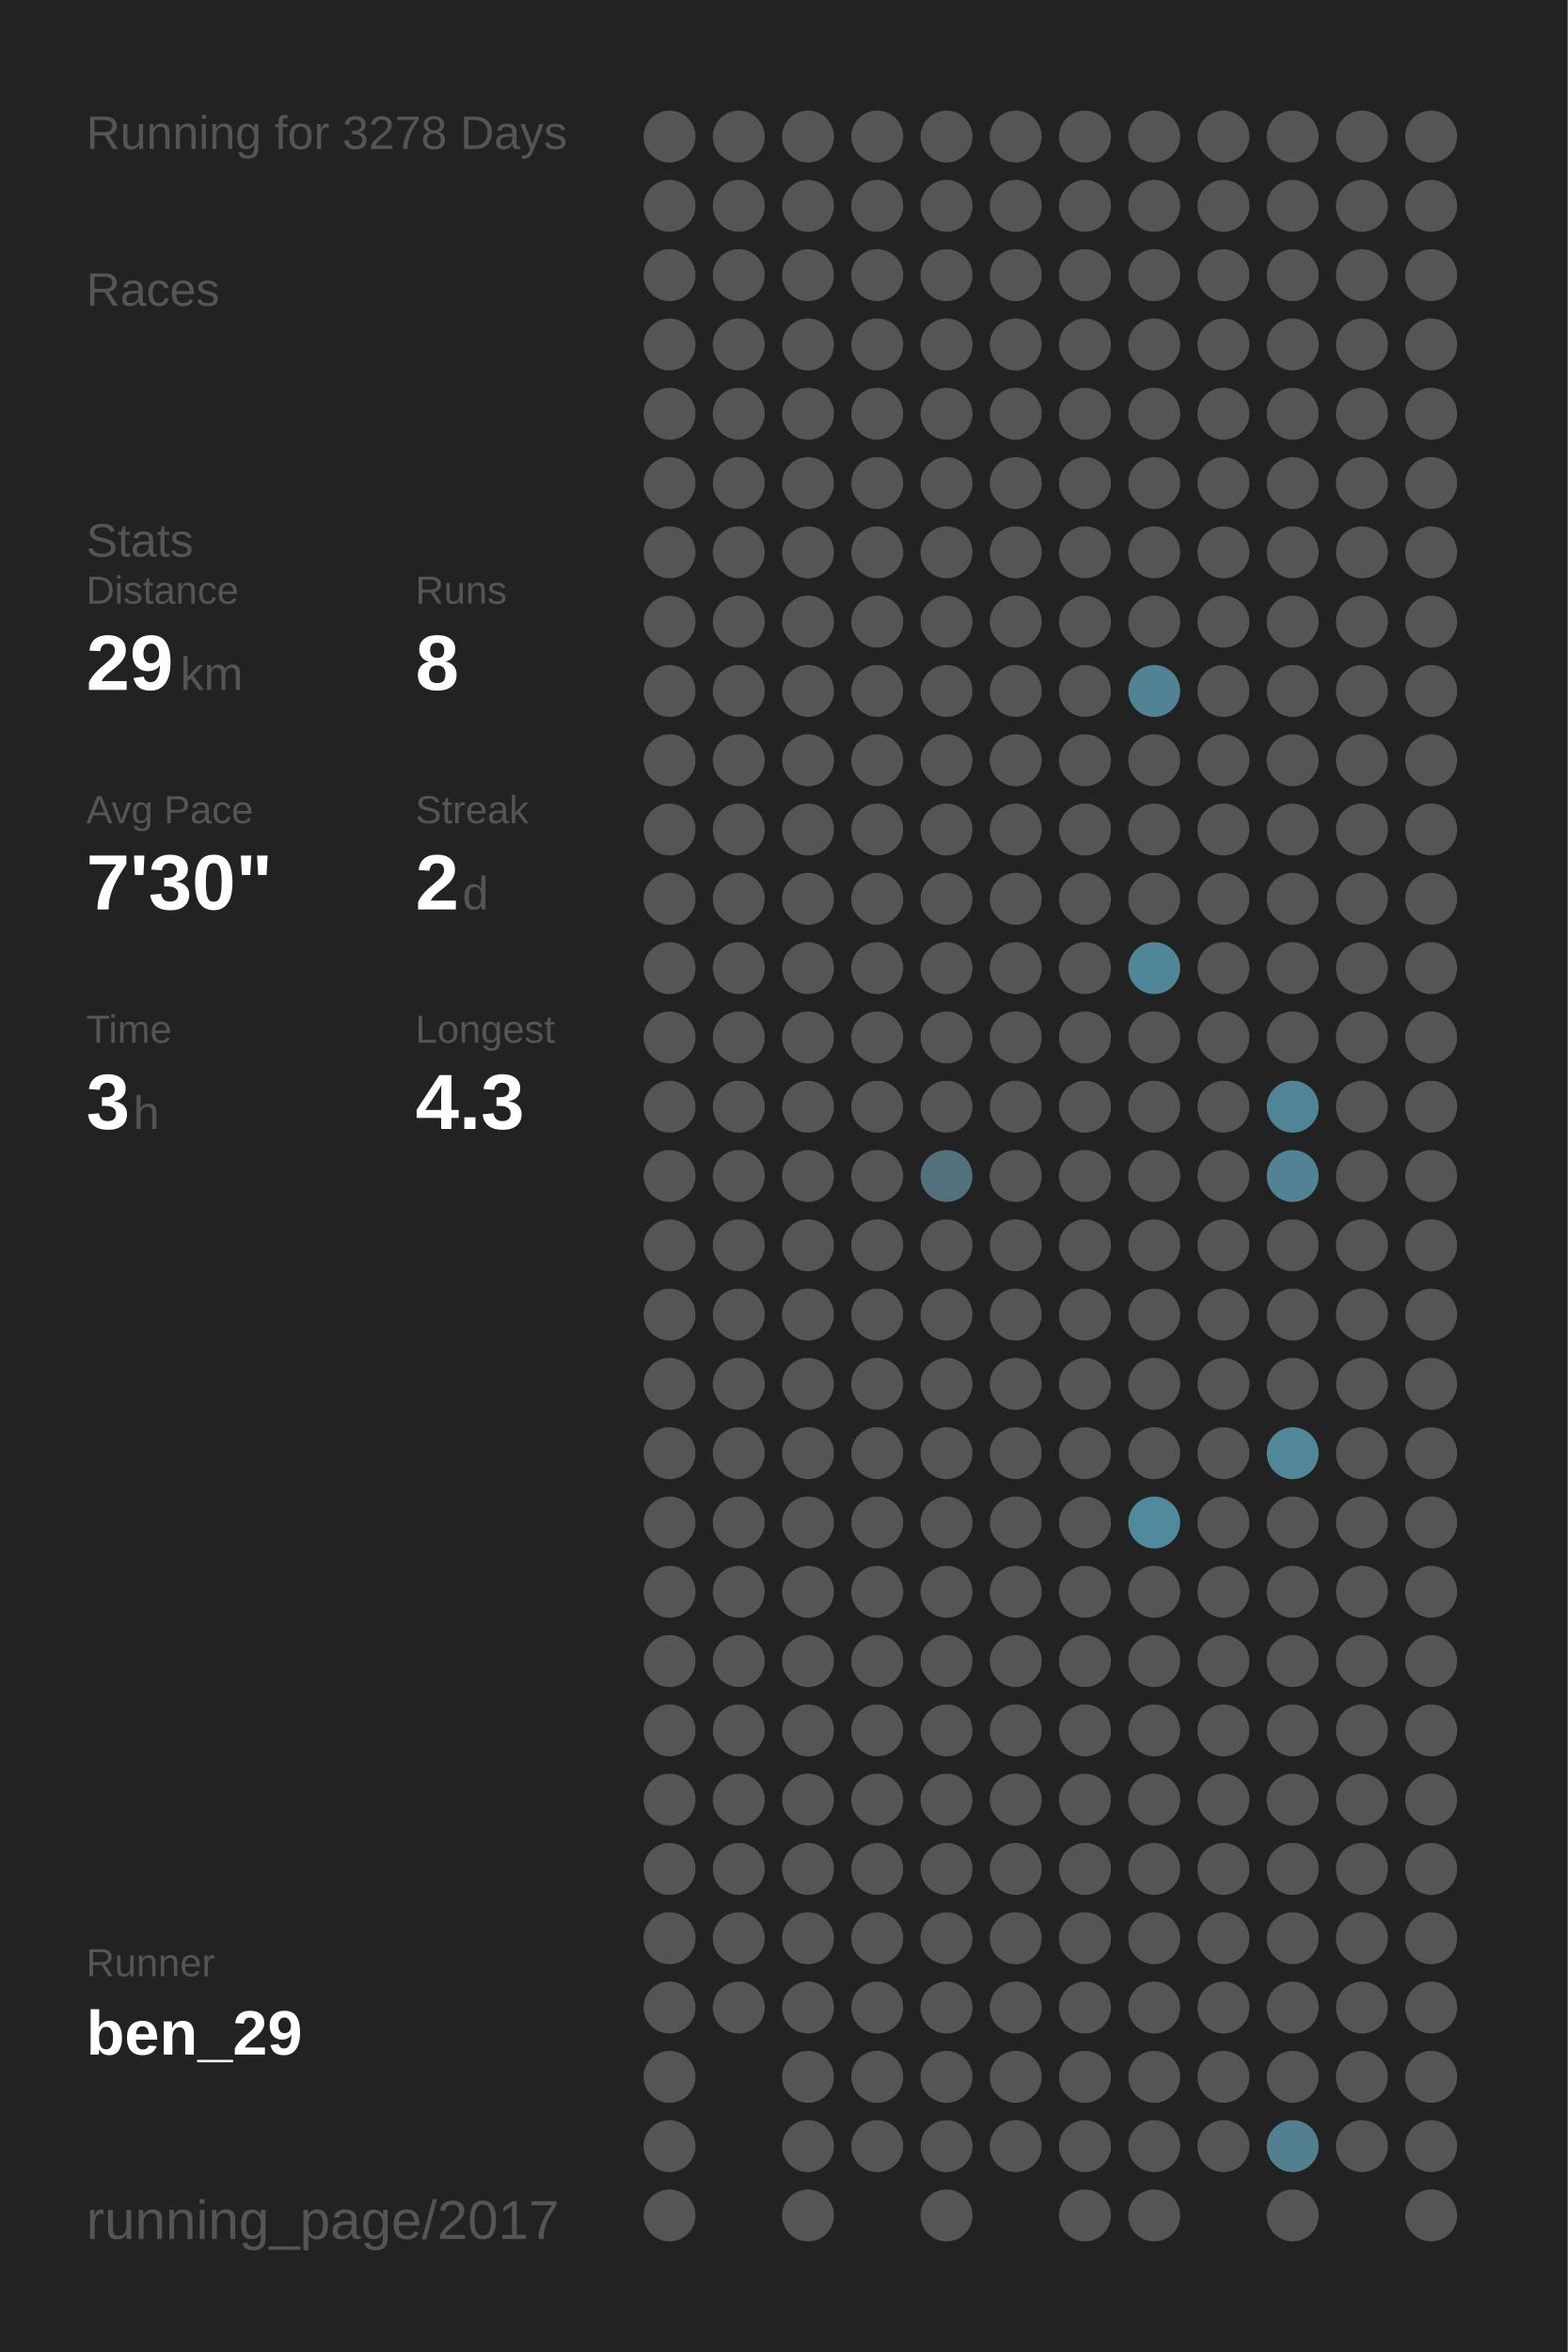
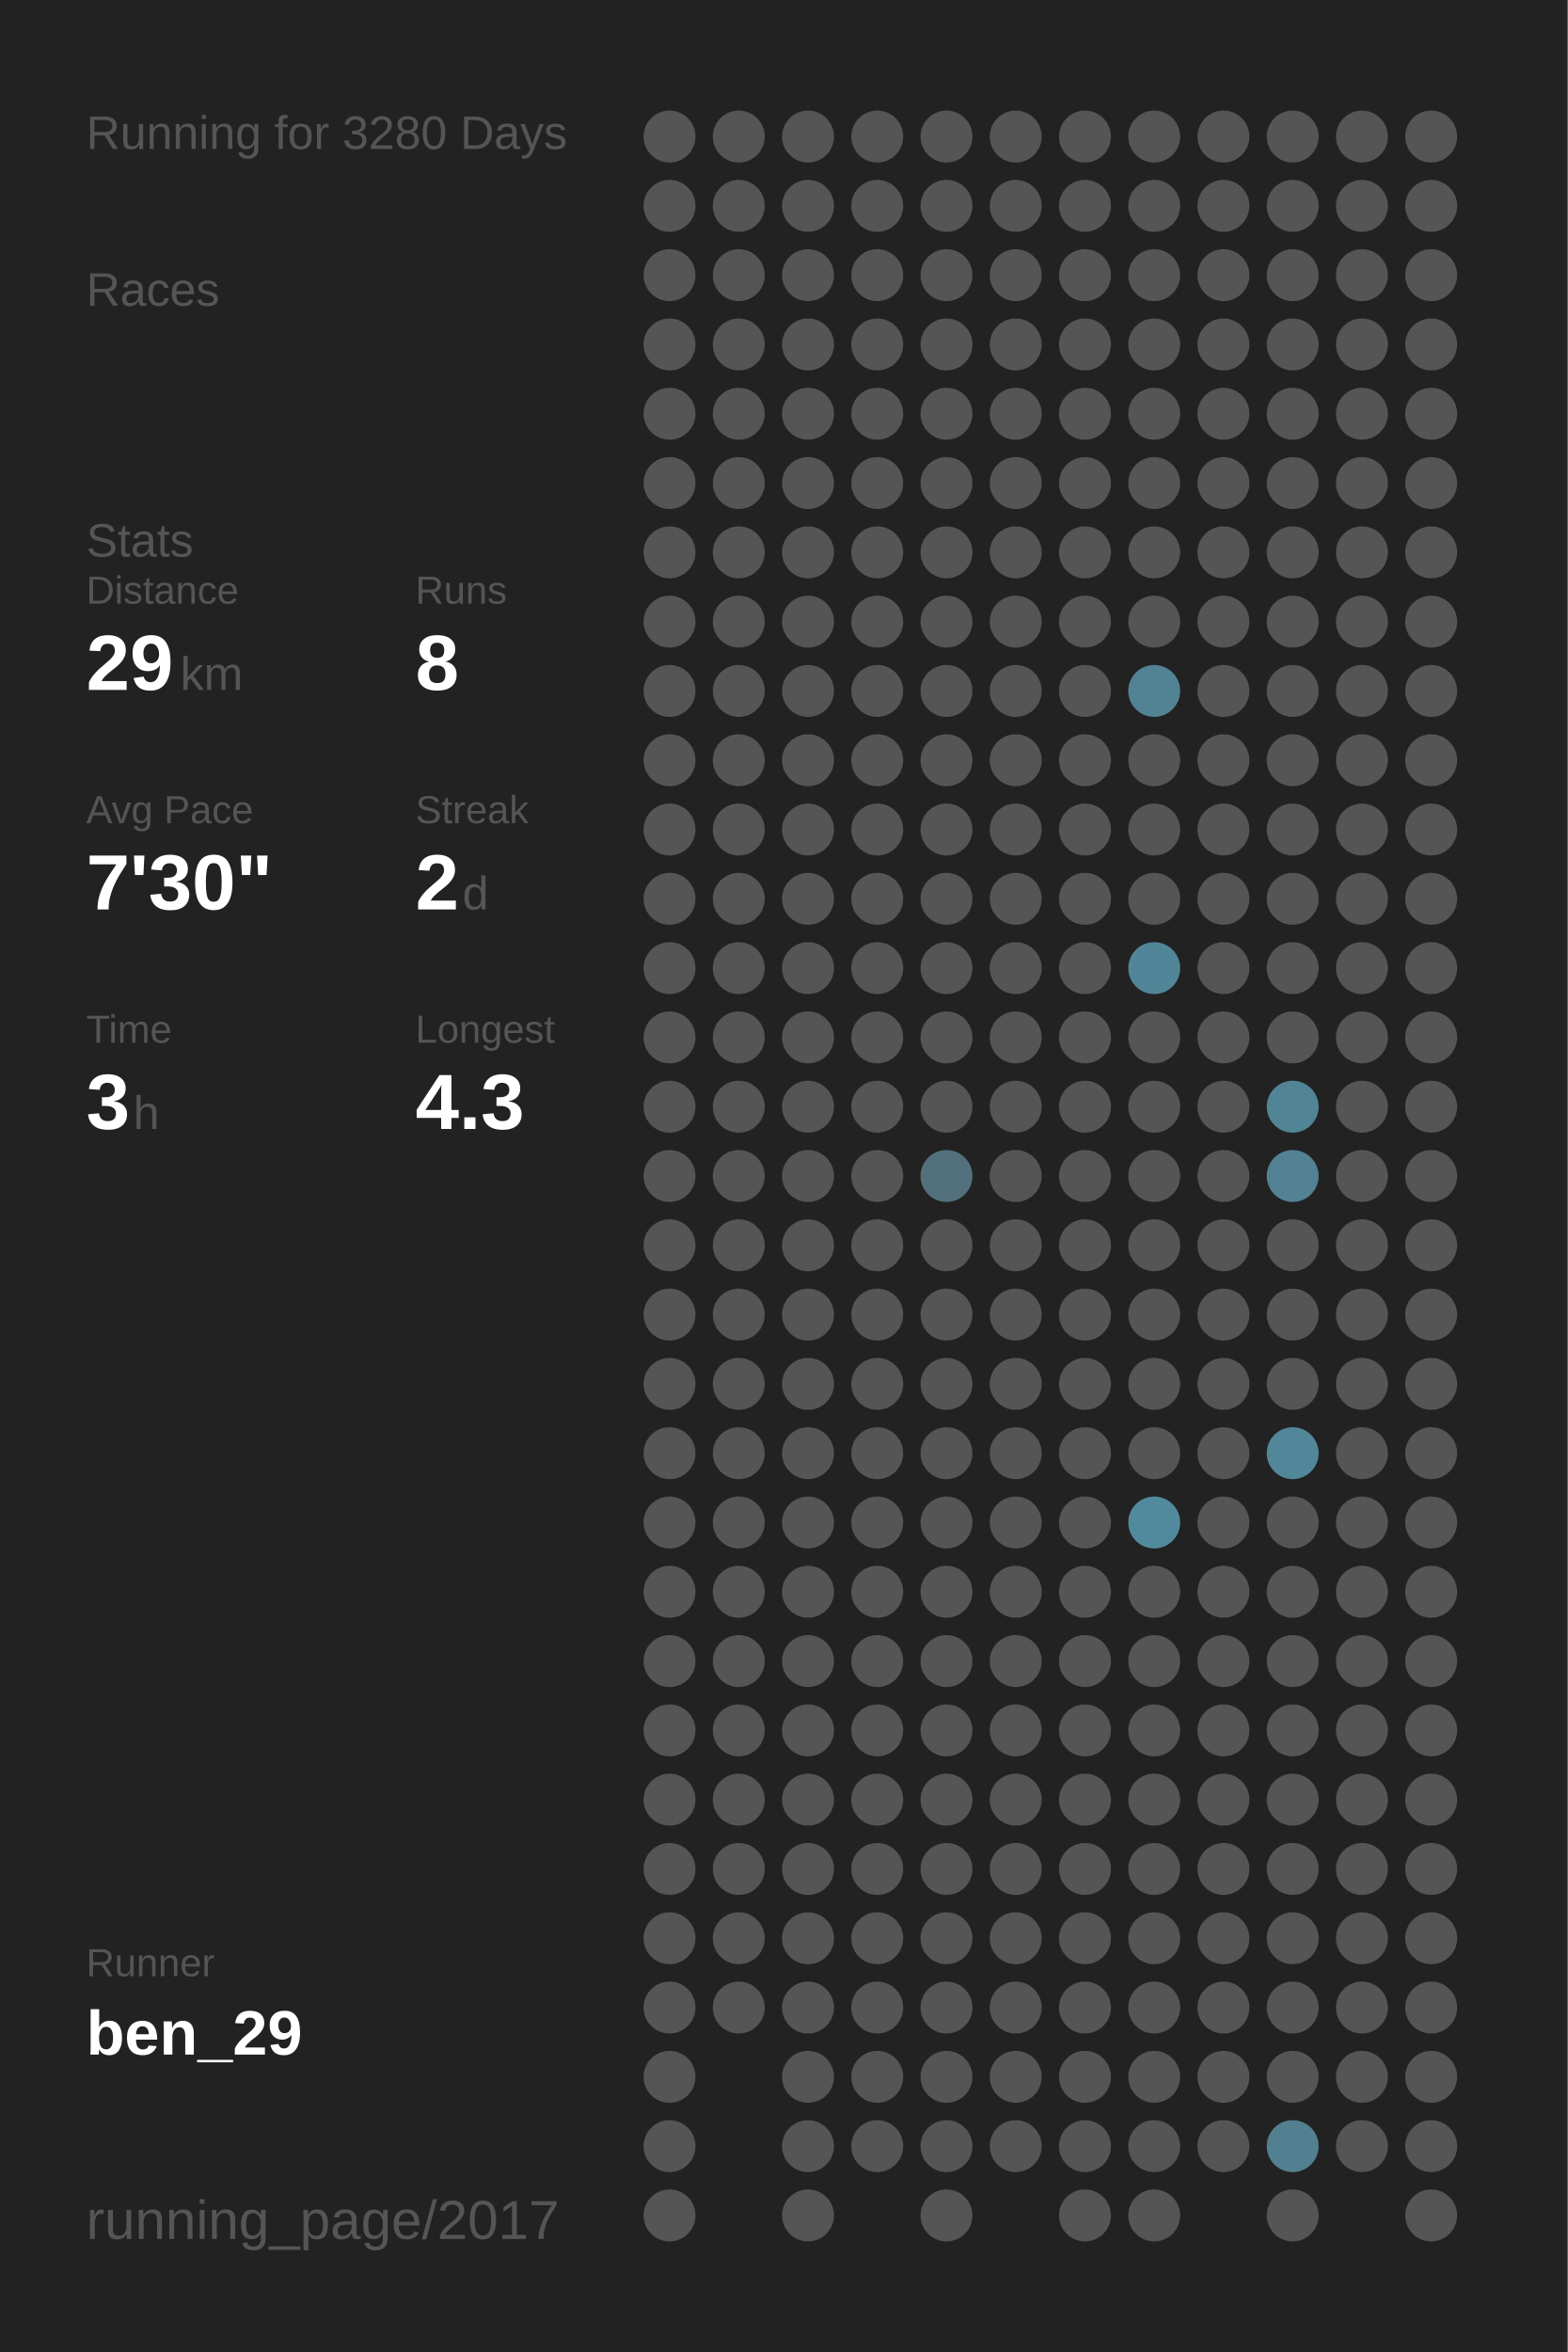
<svg xmlns="http://www.w3.org/2000/svg" baseProfile="full" height="300mm" version="1.1" viewBox="0,0,200,300" width="200mm">
  <defs />
  <rect fill="#222222" height="300" width="200" x="0" y="0" />
-   <text fill="#555555" style="font-size:6px; font-family:Arial;" x="11" y="19">Running for 3278 Days</text>
+   <text fill="#555555" style="font-size:6px; font-family:Arial;" x="11" y="19">Running for 3280 Days</text>
  <text fill="#555555" style="font-size:6px; font-family:Arial;" x="11" y="39">Races</text>
  <text fill="#555555" style="font-size:6px; font-family:Arial;" x="11" y="71">Stats</text>
  <text fill="#555555" style="font-size:5px; font-family:Arial;" x="11" y="77">Distance</text>
  <text fill="#FFFFFF" style="font-size:10px; font-family:Arial; font-weight:bold;" x="11" y="88">29</text>
  <text fill="#555555" style="font-size:6px; font-family:Arial;" x="23" y="88">km</text>
  <text fill="#555555" style="font-size:5px; font-family:Arial;" x="53" y="77">Runs</text>
  <text fill="#FFFFFF" style="font-size:10px; font-family:Arial; font-weight:bold;" x="53" y="88">8</text>
  <text fill="#555555" style="font-size:5px; font-family:Arial;" x="11" y="105">Avg Pace</text>
  <text fill="#FFFFFF" style="font-size:10px; font-family:Arial; font-weight:bold;" x="11" y="116">7'30"</text>
  <text fill="#555555" style="font-size:5px; font-family:Arial;" x="53" y="105">Streak</text>
  <text fill="#FFFFFF" style="font-size:10px; font-family:Arial; font-weight:bold;" x="53" y="116">2</text>
  <text fill="#555555" style="font-size:6px; font-family:Arial;" x="59" y="116">d</text>
  <text fill="#555555" style="font-size:5px; font-family:Arial;" x="11" y="133">Time</text>
  <text fill="#FFFFFF" style="font-size:10px; font-family:Arial; font-weight:bold;" x="11" y="144">3</text>
  <text fill="#555555" style="font-size:6px; font-family:Arial;" x="17" y="144">h</text>
  <text fill="#555555" style="font-size:5px; font-family:Arial;" x="53" y="133">Longest</text>
  <text fill="#FFFFFF" style="font-size:10px; font-family:Arial; font-weight:bold;" x="53" y="144">4.3</text>
  <text fill="#555555" style="font-size:5px; font-family:Arial;" x="11" y="252.065">Runner</text>
  <text fill="#FFFFFF" style="font-size:8px; font-family:Arial; font-weight:bold;" x="11" y="262.065">ben_29</text>
  <text fill="#555555" style="font-size:7px; font-family:Arial;" x="11" y="285.581">running_page/2017</text>
  <circle cx="85.417" cy="17.419" fill="#555555" r="3.312" />
  <circle cx="85.417" cy="26.258" fill="#555555" r="3.312" />
  <circle cx="85.417" cy="35.097" fill="#555555" r="3.312" />
  <circle cx="85.417" cy="43.935" fill="#555555" r="3.312" />
  <circle cx="85.417" cy="52.774" fill="#555555" r="3.312" />
  <circle cx="85.417" cy="61.613" fill="#555555" r="3.312" />
  <circle cx="85.417" cy="70.452" fill="#555555" r="3.312" />
  <circle cx="85.417" cy="79.29" fill="#555555" r="3.312" />
  <circle cx="85.417" cy="88.129" fill="#555555" r="3.312" />
  <circle cx="85.417" cy="96.968" fill="#555555" r="3.312" />
  <circle cx="85.417" cy="105.806" fill="#555555" r="3.312" />
  <circle cx="85.417" cy="114.645" fill="#555555" r="3.312" />
  <circle cx="85.417" cy="123.484" fill="#555555" r="3.312" />
  <circle cx="85.417" cy="132.323" fill="#555555" r="3.312" />
  <circle cx="85.417" cy="141.161" fill="#555555" r="3.312" />
  <circle cx="85.417" cy="150" fill="#555555" r="3.312" />
  <circle cx="85.417" cy="158.839" fill="#555555" r="3.312" />
  <circle cx="85.417" cy="167.677" fill="#555555" r="3.312" />
  <circle cx="85.417" cy="176.516" fill="#555555" r="3.312" />
  <circle cx="85.417" cy="185.355" fill="#555555" r="3.312" />
  <circle cx="85.417" cy="194.194" fill="#555555" r="3.312" />
  <circle cx="85.417" cy="203.032" fill="#555555" r="3.312" />
  <circle cx="85.417" cy="211.871" fill="#555555" r="3.312" />
  <circle cx="85.417" cy="220.71" fill="#555555" r="3.312" />
  <circle cx="85.417" cy="229.548" fill="#555555" r="3.312" />
  <circle cx="85.417" cy="238.387" fill="#555555" r="3.312" />
  <circle cx="85.417" cy="247.226" fill="#555555" r="3.312" />
  <circle cx="85.417" cy="256.065" fill="#555555" r="3.312" />
  <circle cx="85.417" cy="264.903" fill="#555555" r="3.312" />
  <circle cx="85.417" cy="273.742" fill="#555555" r="3.312" />
  <circle cx="85.417" cy="282.581" fill="#555555" r="3.312" />
  <circle cx="94.25" cy="17.419" fill="#555555" r="3.312" />
  <circle cx="94.25" cy="26.258" fill="#555555" r="3.312" />
  <circle cx="94.25" cy="35.097" fill="#555555" r="3.312" />
  <circle cx="94.25" cy="43.935" fill="#555555" r="3.312" />
  <circle cx="94.25" cy="52.774" fill="#555555" r="3.312" />
  <circle cx="94.25" cy="61.613" fill="#555555" r="3.312" />
  <circle cx="94.25" cy="70.452" fill="#555555" r="3.312" />
  <circle cx="94.25" cy="79.29" fill="#555555" r="3.312" />
  <circle cx="94.25" cy="88.129" fill="#555555" r="3.312" />
  <circle cx="94.25" cy="96.968" fill="#555555" r="3.312" />
  <circle cx="94.25" cy="105.806" fill="#555555" r="3.312" />
  <circle cx="94.25" cy="114.645" fill="#555555" r="3.312" />
  <circle cx="94.25" cy="123.484" fill="#555555" r="3.312" />
  <circle cx="94.25" cy="132.323" fill="#555555" r="3.312" />
  <circle cx="94.25" cy="141.161" fill="#555555" r="3.312" />
  <circle cx="94.25" cy="150" fill="#555555" r="3.312" />
  <circle cx="94.25" cy="158.839" fill="#555555" r="3.312" />
  <circle cx="94.25" cy="167.677" fill="#555555" r="3.312" />
  <circle cx="94.25" cy="176.516" fill="#555555" r="3.312" />
  <circle cx="94.25" cy="185.355" fill="#555555" r="3.312" />
  <circle cx="94.25" cy="194.194" fill="#555555" r="3.312" />
  <circle cx="94.25" cy="203.032" fill="#555555" r="3.312" />
  <circle cx="94.25" cy="211.871" fill="#555555" r="3.312" />
  <circle cx="94.25" cy="220.71" fill="#555555" r="3.312" />
  <circle cx="94.25" cy="229.548" fill="#555555" r="3.312" />
  <circle cx="94.25" cy="238.387" fill="#555555" r="3.312" />
  <circle cx="94.25" cy="247.226" fill="#555555" r="3.312" />
  <circle cx="94.25" cy="256.065" fill="#555555" r="3.312" />
  <circle cx="103.083" cy="17.419" fill="#555555" r="3.312" />
  <circle cx="103.083" cy="26.258" fill="#555555" r="3.312" />
  <circle cx="103.083" cy="35.097" fill="#555555" r="3.312" />
  <circle cx="103.083" cy="43.935" fill="#555555" r="3.312" />
  <circle cx="103.083" cy="52.774" fill="#555555" r="3.312" />
  <circle cx="103.083" cy="61.613" fill="#555555" r="3.312" />
  <circle cx="103.083" cy="70.452" fill="#555555" r="3.312" />
  <circle cx="103.083" cy="79.29" fill="#555555" r="3.312" />
  <circle cx="103.083" cy="88.129" fill="#555555" r="3.312" />
  <circle cx="103.083" cy="96.968" fill="#555555" r="3.312" />
  <circle cx="103.083" cy="105.806" fill="#555555" r="3.312" />
  <circle cx="103.083" cy="114.645" fill="#555555" r="3.312" />
  <circle cx="103.083" cy="123.484" fill="#555555" r="3.312" />
  <circle cx="103.083" cy="132.323" fill="#555555" r="3.312" />
  <circle cx="103.083" cy="141.161" fill="#555555" r="3.312" />
  <circle cx="103.083" cy="150" fill="#555555" r="3.312" />
  <circle cx="103.083" cy="158.839" fill="#555555" r="3.312" />
  <circle cx="103.083" cy="167.677" fill="#555555" r="3.312" />
  <circle cx="103.083" cy="176.516" fill="#555555" r="3.312" />
  <circle cx="103.083" cy="185.355" fill="#555555" r="3.312" />
  <circle cx="103.083" cy="194.194" fill="#555555" r="3.312" />
  <circle cx="103.083" cy="203.032" fill="#555555" r="3.312" />
  <circle cx="103.083" cy="211.871" fill="#555555" r="3.312" />
  <circle cx="103.083" cy="220.71" fill="#555555" r="3.312" />
  <circle cx="103.083" cy="229.548" fill="#555555" r="3.312" />
  <circle cx="103.083" cy="238.387" fill="#555555" r="3.312" />
  <circle cx="103.083" cy="247.226" fill="#555555" r="3.312" />
  <circle cx="103.083" cy="256.065" fill="#555555" r="3.312" />
  <circle cx="103.083" cy="264.903" fill="#555555" r="3.312" />
  <circle cx="103.083" cy="273.742" fill="#555555" r="3.312" />
  <circle cx="103.083" cy="282.581" fill="#555555" r="3.312" />
  <circle cx="111.917" cy="17.419" fill="#555555" r="3.312" />
  <circle cx="111.917" cy="26.258" fill="#555555" r="3.312" />
  <circle cx="111.917" cy="35.097" fill="#555555" r="3.312" />
  <circle cx="111.917" cy="43.935" fill="#555555" r="3.312" />
  <circle cx="111.917" cy="52.774" fill="#555555" r="3.312" />
  <circle cx="111.917" cy="61.613" fill="#555555" r="3.312" />
  <circle cx="111.917" cy="70.452" fill="#555555" r="3.312" />
  <circle cx="111.917" cy="79.29" fill="#555555" r="3.312" />
  <circle cx="111.917" cy="88.129" fill="#555555" r="3.312" />
  <circle cx="111.917" cy="96.968" fill="#555555" r="3.312" />
  <circle cx="111.917" cy="105.806" fill="#555555" r="3.312" />
  <circle cx="111.917" cy="114.645" fill="#555555" r="3.312" />
  <circle cx="111.917" cy="123.484" fill="#555555" r="3.312" />
  <circle cx="111.917" cy="132.323" fill="#555555" r="3.312" />
  <circle cx="111.917" cy="141.161" fill="#555555" r="3.312" />
  <circle cx="111.917" cy="150" fill="#555555" r="3.312" />
  <circle cx="111.917" cy="158.839" fill="#555555" r="3.312" />
  <circle cx="111.917" cy="167.677" fill="#555555" r="3.312" />
  <circle cx="111.917" cy="176.516" fill="#555555" r="3.312" />
  <circle cx="111.917" cy="185.355" fill="#555555" r="3.312" />
  <circle cx="111.917" cy="194.194" fill="#555555" r="3.312" />
  <circle cx="111.917" cy="203.032" fill="#555555" r="3.312" />
  <circle cx="111.917" cy="211.871" fill="#555555" r="3.312" />
  <circle cx="111.917" cy="220.71" fill="#555555" r="3.312" />
  <circle cx="111.917" cy="229.548" fill="#555555" r="3.312" />
  <circle cx="111.917" cy="238.387" fill="#555555" r="3.312" />
  <circle cx="111.917" cy="247.226" fill="#555555" r="3.312" />
  <circle cx="111.917" cy="256.065" fill="#555555" r="3.312" />
  <circle cx="111.917" cy="264.903" fill="#555555" r="3.312" />
  <circle cx="111.917" cy="273.742" fill="#555555" r="3.312" />
  <circle cx="120.75" cy="17.419" fill="#555555" r="3.312" />
  <circle cx="120.75" cy="26.258" fill="#555555" r="3.312" />
  <circle cx="120.75" cy="35.097" fill="#555555" r="3.312" />
  <circle cx="120.75" cy="43.935" fill="#555555" r="3.312" />
  <circle cx="120.75" cy="52.774" fill="#555555" r="3.312" />
  <circle cx="120.75" cy="61.613" fill="#555555" r="3.312" />
  <circle cx="120.75" cy="70.452" fill="#555555" r="3.312" />
  <circle cx="120.75" cy="79.29" fill="#555555" r="3.312" />
  <circle cx="120.75" cy="88.129" fill="#555555" r="3.312" />
  <circle cx="120.75" cy="96.968" fill="#555555" r="3.312" />
  <circle cx="120.75" cy="105.806" fill="#555555" r="3.312" />
  <circle cx="120.75" cy="114.645" fill="#555555" r="3.312" />
  <circle cx="120.75" cy="123.484" fill="#555555" r="3.312" />
  <circle cx="120.75" cy="132.323" fill="#555555" r="3.312" />
  <circle cx="120.75" cy="141.161" fill="#555555" r="3.312" />
  <circle cx="120.75" cy="150" fill="#53717c" r="3.312" />
  <circle cx="120.75" cy="158.839" fill="#555555" r="3.312" />
  <circle cx="120.75" cy="167.677" fill="#555555" r="3.312" />
  <circle cx="120.75" cy="176.516" fill="#555555" r="3.312" />
  <circle cx="120.75" cy="185.355" fill="#555555" r="3.312" />
  <circle cx="120.75" cy="194.194" fill="#555555" r="3.312" />
  <circle cx="120.75" cy="203.032" fill="#555555" r="3.312" />
  <circle cx="120.75" cy="211.871" fill="#555555" r="3.312" />
  <circle cx="120.75" cy="220.71" fill="#555555" r="3.312" />
  <circle cx="120.75" cy="229.548" fill="#555555" r="3.312" />
  <circle cx="120.75" cy="238.387" fill="#555555" r="3.312" />
  <circle cx="120.75" cy="247.226" fill="#555555" r="3.312" />
  <circle cx="120.75" cy="256.065" fill="#555555" r="3.312" />
  <circle cx="120.75" cy="264.903" fill="#555555" r="3.312" />
  <circle cx="120.75" cy="273.742" fill="#555555" r="3.312" />
  <circle cx="120.75" cy="282.581" fill="#555555" r="3.312" />
  <circle cx="129.583" cy="17.419" fill="#555555" r="3.312" />
  <circle cx="129.583" cy="26.258" fill="#555555" r="3.312" />
  <circle cx="129.583" cy="35.097" fill="#555555" r="3.312" />
  <circle cx="129.583" cy="43.935" fill="#555555" r="3.312" />
  <circle cx="129.583" cy="52.774" fill="#555555" r="3.312" />
  <circle cx="129.583" cy="61.613" fill="#555555" r="3.312" />
  <circle cx="129.583" cy="70.452" fill="#555555" r="3.312" />
  <circle cx="129.583" cy="79.29" fill="#555555" r="3.312" />
  <circle cx="129.583" cy="88.129" fill="#555555" r="3.312" />
  <circle cx="129.583" cy="96.968" fill="#555555" r="3.312" />
  <circle cx="129.583" cy="105.806" fill="#555555" r="3.312" />
  <circle cx="129.583" cy="114.645" fill="#555555" r="3.312" />
  <circle cx="129.583" cy="123.484" fill="#555555" r="3.312" />
  <circle cx="129.583" cy="132.323" fill="#555555" r="3.312" />
  <circle cx="129.583" cy="141.161" fill="#555555" r="3.312" />
  <circle cx="129.583" cy="150" fill="#555555" r="3.312" />
  <circle cx="129.583" cy="158.839" fill="#555555" r="3.312" />
  <circle cx="129.583" cy="167.677" fill="#555555" r="3.312" />
  <circle cx="129.583" cy="176.516" fill="#555555" r="3.312" />
  <circle cx="129.583" cy="185.355" fill="#555555" r="3.312" />
  <circle cx="129.583" cy="194.194" fill="#555555" r="3.312" />
  <circle cx="129.583" cy="203.032" fill="#555555" r="3.312" />
  <circle cx="129.583" cy="211.871" fill="#555555" r="3.312" />
  <circle cx="129.583" cy="220.71" fill="#555555" r="3.312" />
  <circle cx="129.583" cy="229.548" fill="#555555" r="3.312" />
  <circle cx="129.583" cy="238.387" fill="#555555" r="3.312" />
  <circle cx="129.583" cy="247.226" fill="#555555" r="3.312" />
  <circle cx="129.583" cy="256.065" fill="#555555" r="3.312" />
  <circle cx="129.583" cy="264.903" fill="#555555" r="3.312" />
  <circle cx="129.583" cy="273.742" fill="#555555" r="3.312" />
  <circle cx="138.417" cy="17.419" fill="#555555" r="3.312" />
  <circle cx="138.417" cy="26.258" fill="#555555" r="3.312" />
  <circle cx="138.417" cy="35.097" fill="#555555" r="3.312" />
  <circle cx="138.417" cy="43.935" fill="#555555" r="3.312" />
  <circle cx="138.417" cy="52.774" fill="#555555" r="3.312" />
  <circle cx="138.417" cy="61.613" fill="#555555" r="3.312" />
  <circle cx="138.417" cy="70.452" fill="#555555" r="3.312" />
  <circle cx="138.417" cy="79.29" fill="#555555" r="3.312" />
  <circle cx="138.417" cy="88.129" fill="#555555" r="3.312" />
  <circle cx="138.417" cy="96.968" fill="#555555" r="3.312" />
  <circle cx="138.417" cy="105.806" fill="#555555" r="3.312" />
  <circle cx="138.417" cy="114.645" fill="#555555" r="3.312" />
  <circle cx="138.417" cy="123.484" fill="#555555" r="3.312" />
  <circle cx="138.417" cy="132.323" fill="#555555" r="3.312" />
  <circle cx="138.417" cy="141.161" fill="#555555" r="3.312" />
  <circle cx="138.417" cy="150" fill="#555555" r="3.312" />
  <circle cx="138.417" cy="158.839" fill="#555555" r="3.312" />
  <circle cx="138.417" cy="167.677" fill="#555555" r="3.312" />
  <circle cx="138.417" cy="176.516" fill="#555555" r="3.312" />
  <circle cx="138.417" cy="185.355" fill="#555555" r="3.312" />
  <circle cx="138.417" cy="194.194" fill="#555555" r="3.312" />
  <circle cx="138.417" cy="203.032" fill="#555555" r="3.312" />
  <circle cx="138.417" cy="211.871" fill="#555555" r="3.312" />
  <circle cx="138.417" cy="220.71" fill="#555555" r="3.312" />
  <circle cx="138.417" cy="229.548" fill="#555555" r="3.312" />
  <circle cx="138.417" cy="238.387" fill="#555555" r="3.312" />
  <circle cx="138.417" cy="247.226" fill="#555555" r="3.312" />
  <circle cx="138.417" cy="256.065" fill="#555555" r="3.312" />
  <circle cx="138.417" cy="264.903" fill="#555555" r="3.312" />
  <circle cx="138.417" cy="273.742" fill="#555555" r="3.312" />
  <circle cx="138.417" cy="282.581" fill="#555555" r="3.312" />
  <circle cx="147.25" cy="17.419" fill="#555555" r="3.312" />
  <circle cx="147.25" cy="26.258" fill="#555555" r="3.312" />
  <circle cx="147.25" cy="35.097" fill="#555555" r="3.312" />
  <circle cx="147.25" cy="43.935" fill="#555555" r="3.312" />
  <circle cx="147.25" cy="52.774" fill="#555555" r="3.312" />
  <circle cx="147.25" cy="61.613" fill="#555555" r="3.312" />
  <circle cx="147.25" cy="70.452" fill="#555555" r="3.312" />
  <circle cx="147.25" cy="79.29" fill="#555555" r="3.312" />
  <circle cx="147.25" cy="88.129" fill="#528394" r="3.312" />
  <circle cx="147.25" cy="96.968" fill="#555555" r="3.312" />
  <circle cx="147.25" cy="105.806" fill="#555555" r="3.312" />
  <circle cx="147.25" cy="114.645" fill="#555555" r="3.312" />
  <circle cx="147.25" cy="123.484" fill="#518698" r="3.312" />
  <circle cx="147.25" cy="132.323" fill="#555555" r="3.312" />
  <circle cx="147.25" cy="141.161" fill="#555555" r="3.312" />
  <circle cx="147.25" cy="150" fill="#555555" r="3.312" />
  <circle cx="147.25" cy="158.839" fill="#555555" r="3.312" />
  <circle cx="147.25" cy="167.677" fill="#555555" r="3.312" />
  <circle cx="147.25" cy="176.516" fill="#555555" r="3.312" />
  <circle cx="147.25" cy="185.355" fill="#555555" r="3.312" />
  <circle cx="147.25" cy="194.194" fill="#518a9d" r="3.312" />
  <circle cx="147.25" cy="203.032" fill="#555555" r="3.312" />
  <circle cx="147.25" cy="211.871" fill="#555555" r="3.312" />
  <circle cx="147.25" cy="220.71" fill="#555555" r="3.312" />
  <circle cx="147.25" cy="229.548" fill="#555555" r="3.312" />
  <circle cx="147.25" cy="238.387" fill="#555555" r="3.312" />
  <circle cx="147.25" cy="247.226" fill="#555555" r="3.312" />
  <circle cx="147.25" cy="256.065" fill="#555555" r="3.312" />
  <circle cx="147.25" cy="264.903" fill="#555555" r="3.312" />
  <circle cx="147.25" cy="273.742" fill="#555555" r="3.312" />
  <circle cx="147.25" cy="282.581" fill="#555555" r="3.312" />
  <circle cx="156.083" cy="17.419" fill="#555555" r="3.312" />
  <circle cx="156.083" cy="26.258" fill="#555555" r="3.312" />
  <circle cx="156.083" cy="35.097" fill="#555555" r="3.312" />
  <circle cx="156.083" cy="43.935" fill="#555555" r="3.312" />
  <circle cx="156.083" cy="52.774" fill="#555555" r="3.312" />
  <circle cx="156.083" cy="61.613" fill="#555555" r="3.312" />
  <circle cx="156.083" cy="70.452" fill="#555555" r="3.312" />
  <circle cx="156.083" cy="79.29" fill="#555555" r="3.312" />
  <circle cx="156.083" cy="88.129" fill="#555555" r="3.312" />
  <circle cx="156.083" cy="96.968" fill="#555555" r="3.312" />
  <circle cx="156.083" cy="105.806" fill="#555555" r="3.312" />
  <circle cx="156.083" cy="114.645" fill="#555555" r="3.312" />
  <circle cx="156.083" cy="123.484" fill="#555555" r="3.312" />
  <circle cx="156.083" cy="132.323" fill="#555555" r="3.312" />
  <circle cx="156.083" cy="141.161" fill="#555555" r="3.312" />
  <circle cx="156.083" cy="150" fill="#555555" r="3.312" />
  <circle cx="156.083" cy="158.839" fill="#555555" r="3.312" />
  <circle cx="156.083" cy="167.677" fill="#555555" r="3.312" />
  <circle cx="156.083" cy="176.516" fill="#555555" r="3.312" />
  <circle cx="156.083" cy="185.355" fill="#555555" r="3.312" />
  <circle cx="156.083" cy="194.194" fill="#555555" r="3.312" />
  <circle cx="156.083" cy="203.032" fill="#555555" r="3.312" />
  <circle cx="156.083" cy="211.871" fill="#555555" r="3.312" />
  <circle cx="156.083" cy="220.71" fill="#555555" r="3.312" />
  <circle cx="156.083" cy="229.548" fill="#555555" r="3.312" />
  <circle cx="156.083" cy="238.387" fill="#555555" r="3.312" />
  <circle cx="156.083" cy="247.226" fill="#555555" r="3.312" />
  <circle cx="156.083" cy="256.065" fill="#555555" r="3.312" />
  <circle cx="156.083" cy="264.903" fill="#555555" r="3.312" />
  <circle cx="156.083" cy="273.742" fill="#555555" r="3.312" />
  <circle cx="164.917" cy="17.419" fill="#555555" r="3.312" />
  <circle cx="164.917" cy="26.258" fill="#555555" r="3.312" />
  <circle cx="164.917" cy="35.097" fill="#555555" r="3.312" />
  <circle cx="164.917" cy="43.935" fill="#555555" r="3.312" />
  <circle cx="164.917" cy="52.774" fill="#555555" r="3.312" />
  <circle cx="164.917" cy="61.613" fill="#555555" r="3.312" />
  <circle cx="164.917" cy="70.452" fill="#555555" r="3.312" />
  <circle cx="164.917" cy="79.29" fill="#555555" r="3.312" />
  <circle cx="164.917" cy="88.129" fill="#555555" r="3.312" />
  <circle cx="164.917" cy="96.968" fill="#555555" r="3.312" />
  <circle cx="164.917" cy="105.806" fill="#555555" r="3.312" />
  <circle cx="164.917" cy="114.645" fill="#555555" r="3.312" />
  <circle cx="164.917" cy="123.484" fill="#555555" r="3.312" />
  <circle cx="164.917" cy="132.323" fill="#555555" r="3.312" />
  <circle cx="164.917" cy="141.161" fill="#518495" r="3.312" />
  <circle cx="164.917" cy="150" fill="#528293" r="3.312" />
  <circle cx="164.917" cy="158.839" fill="#555555" r="3.312" />
  <circle cx="164.917" cy="167.677" fill="#555555" r="3.312" />
  <circle cx="164.917" cy="176.516" fill="#555555" r="3.312" />
  <circle cx="164.917" cy="185.355" fill="#518799" r="3.312" />
  <circle cx="164.917" cy="194.194" fill="#555555" r="3.312" />
  <circle cx="164.917" cy="203.032" fill="#555555" r="3.312" />
  <circle cx="164.917" cy="211.871" fill="#555555" r="3.312" />
  <circle cx="164.917" cy="220.71" fill="#555555" r="3.312" />
  <circle cx="164.917" cy="229.548" fill="#555555" r="3.312" />
  <circle cx="164.917" cy="238.387" fill="#555555" r="3.312" />
  <circle cx="164.917" cy="247.226" fill="#555555" r="3.312" />
  <circle cx="164.917" cy="256.065" fill="#555555" r="3.312" />
  <circle cx="164.917" cy="264.903" fill="#555555" r="3.312" />
  <circle cx="164.917" cy="273.742" fill="#528090" r="3.312" />
  <circle cx="164.917" cy="282.581" fill="#555555" r="3.312" />
  <circle cx="173.75" cy="17.419" fill="#555555" r="3.312" />
  <circle cx="173.75" cy="26.258" fill="#555555" r="3.312" />
  <circle cx="173.75" cy="35.097" fill="#555555" r="3.312" />
  <circle cx="173.75" cy="43.935" fill="#555555" r="3.312" />
  <circle cx="173.75" cy="52.774" fill="#555555" r="3.312" />
  <circle cx="173.75" cy="61.613" fill="#555555" r="3.312" />
  <circle cx="173.75" cy="70.452" fill="#555555" r="3.312" />
  <circle cx="173.75" cy="79.29" fill="#555555" r="3.312" />
  <circle cx="173.75" cy="88.129" fill="#555555" r="3.312" />
  <circle cx="173.75" cy="96.968" fill="#555555" r="3.312" />
  <circle cx="173.75" cy="105.806" fill="#555555" r="3.312" />
  <circle cx="173.75" cy="114.645" fill="#555555" r="3.312" />
  <circle cx="173.75" cy="123.484" fill="#555555" r="3.312" />
  <circle cx="173.75" cy="132.323" fill="#555555" r="3.312" />
  <circle cx="173.75" cy="141.161" fill="#555555" r="3.312" />
  <circle cx="173.75" cy="150" fill="#555555" r="3.312" />
  <circle cx="173.75" cy="158.839" fill="#555555" r="3.312" />
  <circle cx="173.75" cy="167.677" fill="#555555" r="3.312" />
  <circle cx="173.75" cy="176.516" fill="#555555" r="3.312" />
  <circle cx="173.75" cy="185.355" fill="#555555" r="3.312" />
  <circle cx="173.75" cy="194.194" fill="#555555" r="3.312" />
  <circle cx="173.75" cy="203.032" fill="#555555" r="3.312" />
  <circle cx="173.75" cy="211.871" fill="#555555" r="3.312" />
  <circle cx="173.75" cy="220.71" fill="#555555" r="3.312" />
  <circle cx="173.75" cy="229.548" fill="#555555" r="3.312" />
  <circle cx="173.75" cy="238.387" fill="#555555" r="3.312" />
  <circle cx="173.75" cy="247.226" fill="#555555" r="3.312" />
  <circle cx="173.75" cy="256.065" fill="#555555" r="3.312" />
  <circle cx="173.75" cy="264.903" fill="#555555" r="3.312" />
  <circle cx="173.75" cy="273.742" fill="#555555" r="3.312" />
  <circle cx="182.583" cy="17.419" fill="#555555" r="3.312" />
  <circle cx="182.583" cy="26.258" fill="#555555" r="3.312" />
  <circle cx="182.583" cy="35.097" fill="#555555" r="3.312" />
  <circle cx="182.583" cy="43.935" fill="#555555" r="3.312" />
  <circle cx="182.583" cy="52.774" fill="#555555" r="3.312" />
  <circle cx="182.583" cy="61.613" fill="#555555" r="3.312" />
  <circle cx="182.583" cy="70.452" fill="#555555" r="3.312" />
  <circle cx="182.583" cy="79.29" fill="#555555" r="3.312" />
  <circle cx="182.583" cy="88.129" fill="#555555" r="3.312" />
  <circle cx="182.583" cy="96.968" fill="#555555" r="3.312" />
  <circle cx="182.583" cy="105.806" fill="#555555" r="3.312" />
  <circle cx="182.583" cy="114.645" fill="#555555" r="3.312" />
  <circle cx="182.583" cy="123.484" fill="#555555" r="3.312" />
  <circle cx="182.583" cy="132.323" fill="#555555" r="3.312" />
  <circle cx="182.583" cy="141.161" fill="#555555" r="3.312" />
  <circle cx="182.583" cy="150" fill="#555555" r="3.312" />
  <circle cx="182.583" cy="158.839" fill="#555555" r="3.312" />
  <circle cx="182.583" cy="167.677" fill="#555555" r="3.312" />
  <circle cx="182.583" cy="176.516" fill="#555555" r="3.312" />
  <circle cx="182.583" cy="185.355" fill="#555555" r="3.312" />
  <circle cx="182.583" cy="194.194" fill="#555555" r="3.312" />
  <circle cx="182.583" cy="203.032" fill="#555555" r="3.312" />
  <circle cx="182.583" cy="211.871" fill="#555555" r="3.312" />
  <circle cx="182.583" cy="220.71" fill="#555555" r="3.312" />
  <circle cx="182.583" cy="229.548" fill="#555555" r="3.312" />
  <circle cx="182.583" cy="238.387" fill="#555555" r="3.312" />
  <circle cx="182.583" cy="247.226" fill="#555555" r="3.312" />
  <circle cx="182.583" cy="256.065" fill="#555555" r="3.312" />
  <circle cx="182.583" cy="264.903" fill="#555555" r="3.312" />
  <circle cx="182.583" cy="273.742" fill="#555555" r="3.312" />
  <circle cx="182.583" cy="282.581" fill="#555555" r="3.312" />
</svg>
